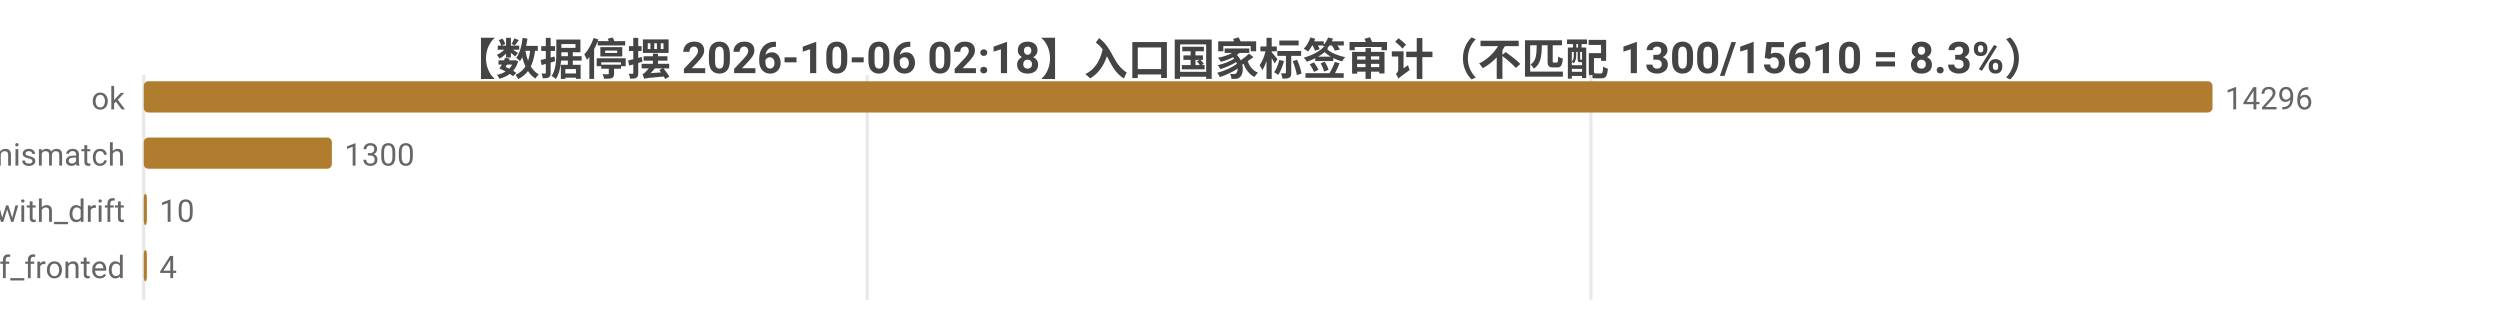
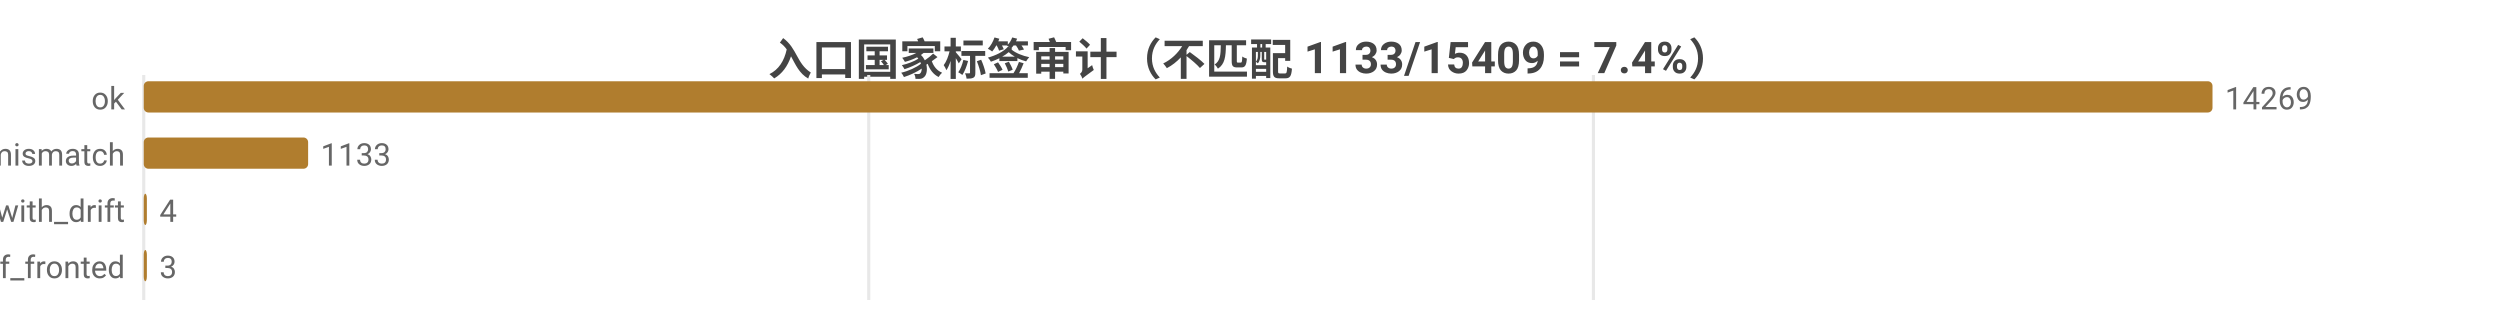
<svg xmlns="http://www.w3.org/2000/svg" width="800" height="104" viewBox="0 0 800 104">
  <rect width="800" height="104" fill="#ffffff" />
  <style>text{font-family:system-ui,-apple-system,'Segoe UI',Roboto,'PingFang SC','Microsoft YaHei','Noto Sans CJK SC',sans-serif}.g{stroke:#e8e8e8;stroke-width:1}.a{stroke:#999;stroke-width:1}.t{font-size:10px;fill:#666}.m{font-size:10px;text-anchor:middle;fill:#666}.e{font-size:10px;text-anchor:end;fill:#666}.l{font-size:11px;fill:#333}.tt{font-size:14px;font-weight:600;text-anchor:middle;fill:#444}.em{font-size:13px;text-anchor:middle;fill:#999}</style>
-   <text class="tt" x="400.0" y="24">【数据停摆 2026-10-06 02:18】入口国家标签审计（不匹配 1300/15610 = 8.3%）</text>
+   <text class="tt" x="400.0" y="24">入口国家标签审计（不匹配 1133/15409 = 7.4%）</text>
  <line class="g" x1="46" y1="24" x2="46" y2="96" />
-   <line class="g" x1="277.5" y1="24" x2="277.5" y2="96" />
-   <line class="g" x1="509.1" y1="24" x2="509.1" y2="96" />
+   <line class="g" x1="278.0" y1="24" x2="278.0" y2="96" />
+   <line class="g" x1="509.9" y1="24" x2="509.9" y2="96" />
  <text class="e" x="40" y="35">ok</text>
  <rect x="46" y="26" width="662" height="10" fill="#b07d2e" rx="1.5" />
-   <text class="t" x="712" y="35">14296</text>
+   <text class="t" x="712" y="35">14269</text>
  <text class="e" x="40" y="53">tag_mismatch</text>
-   <rect x="46" y="44" width="60.2" height="10" fill="#b07d2e" rx="1.5" />
-   <text class="t" x="110.2" y="53">1300</text>
+   <rect x="46" y="44" width="52.6" height="10" fill="#b07d2e" rx="1.5" />
+   <text class="t" x="102.6" y="53">1133</text>
  <text class="e" x="40" y="71">ok_with_drift</text>
  <rect x="46" y="62" width="1" height="10" fill="#b07d2e" rx="1.5" />
-   <text class="t" x="51" y="71">10</text>
+   <text class="t" x="51" y="71">4</text>
  <text class="e" x="40" y="89">cf_fronted</text>
  <rect x="46" y="80" width="1" height="10" fill="#b07d2e" rx="1.5" />
-   <text class="t" x="51" y="89">4</text>
+   <text class="t" x="51" y="89">3</text>
</svg>
